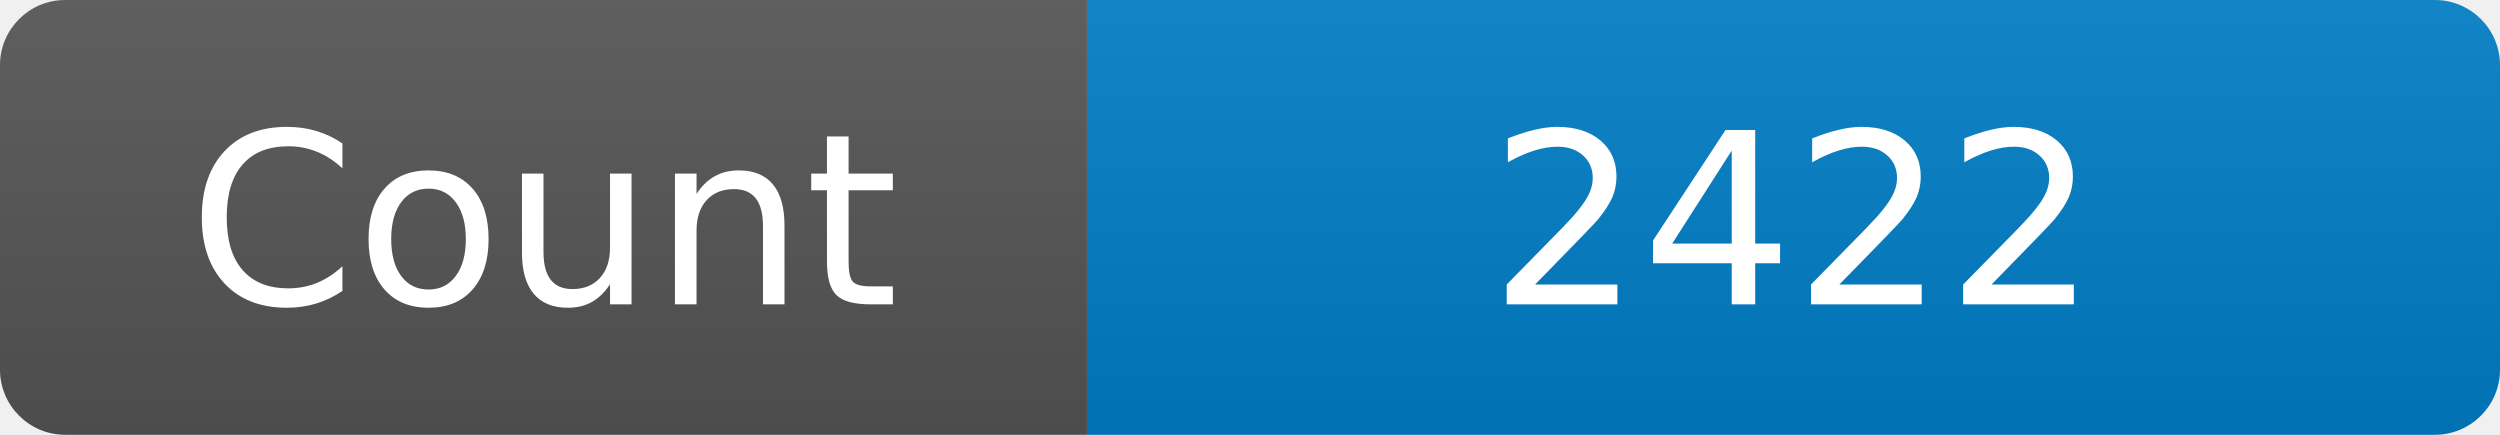
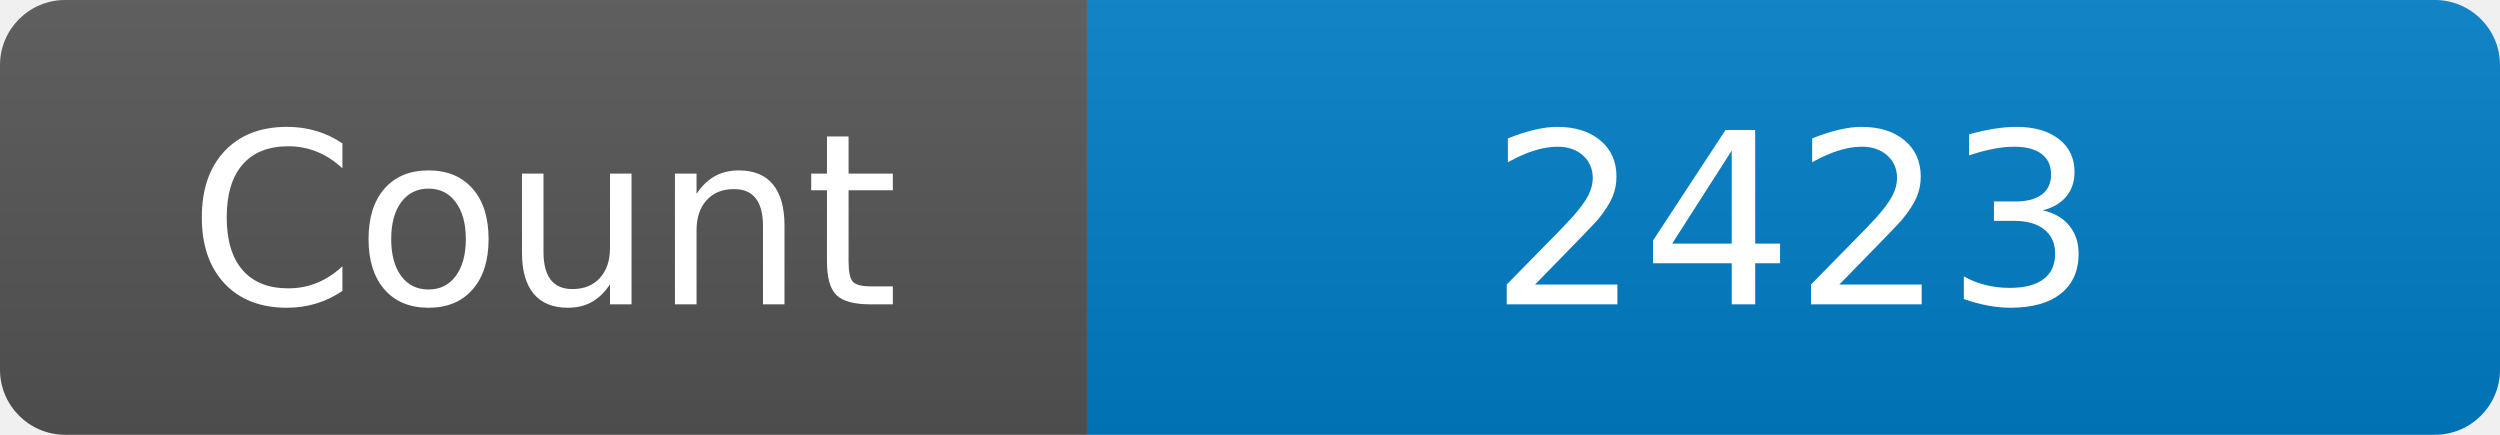
<svg xmlns="http://www.w3.org/2000/svg" width="115" height="20" role="img" aria-label="Maintained?: yes">
  <linearGradient id="s" x2="0" y2="100%">
    <stop offset="0" stop-color="#bbb" stop-opacity=".1" />
    <stop offset="1" stop-opacity=".1" />
  </linearGradient>
  <clipPath id="r">
    <rect width="115" height="20" rx="3" fill="#fff" />
  </clipPath>
  <g clip-path="url(#r)">
    <rect width="50" height="20" fill="#555" />
    <rect x="50" width="160" height="20" fill="#007ec6" />
    <rect width="115" height="20" fill="url(#s)" />
  </g>
  <g fill="#fff" text-anchor="middle" font-family="Verdana,Geneva,DejaVu Sans,sans-serif" font-size="110">
    <text x="250" y="140" transform="scale(.1)" fill="#fff">Count</text>
-     <text x="825" y="140" transform="scale(.1)" fill="#fff">2422</text>
+     <text x="825" y="140" transform="scale(.1)" fill="#fff">2423</text>
  </g>
</svg>
